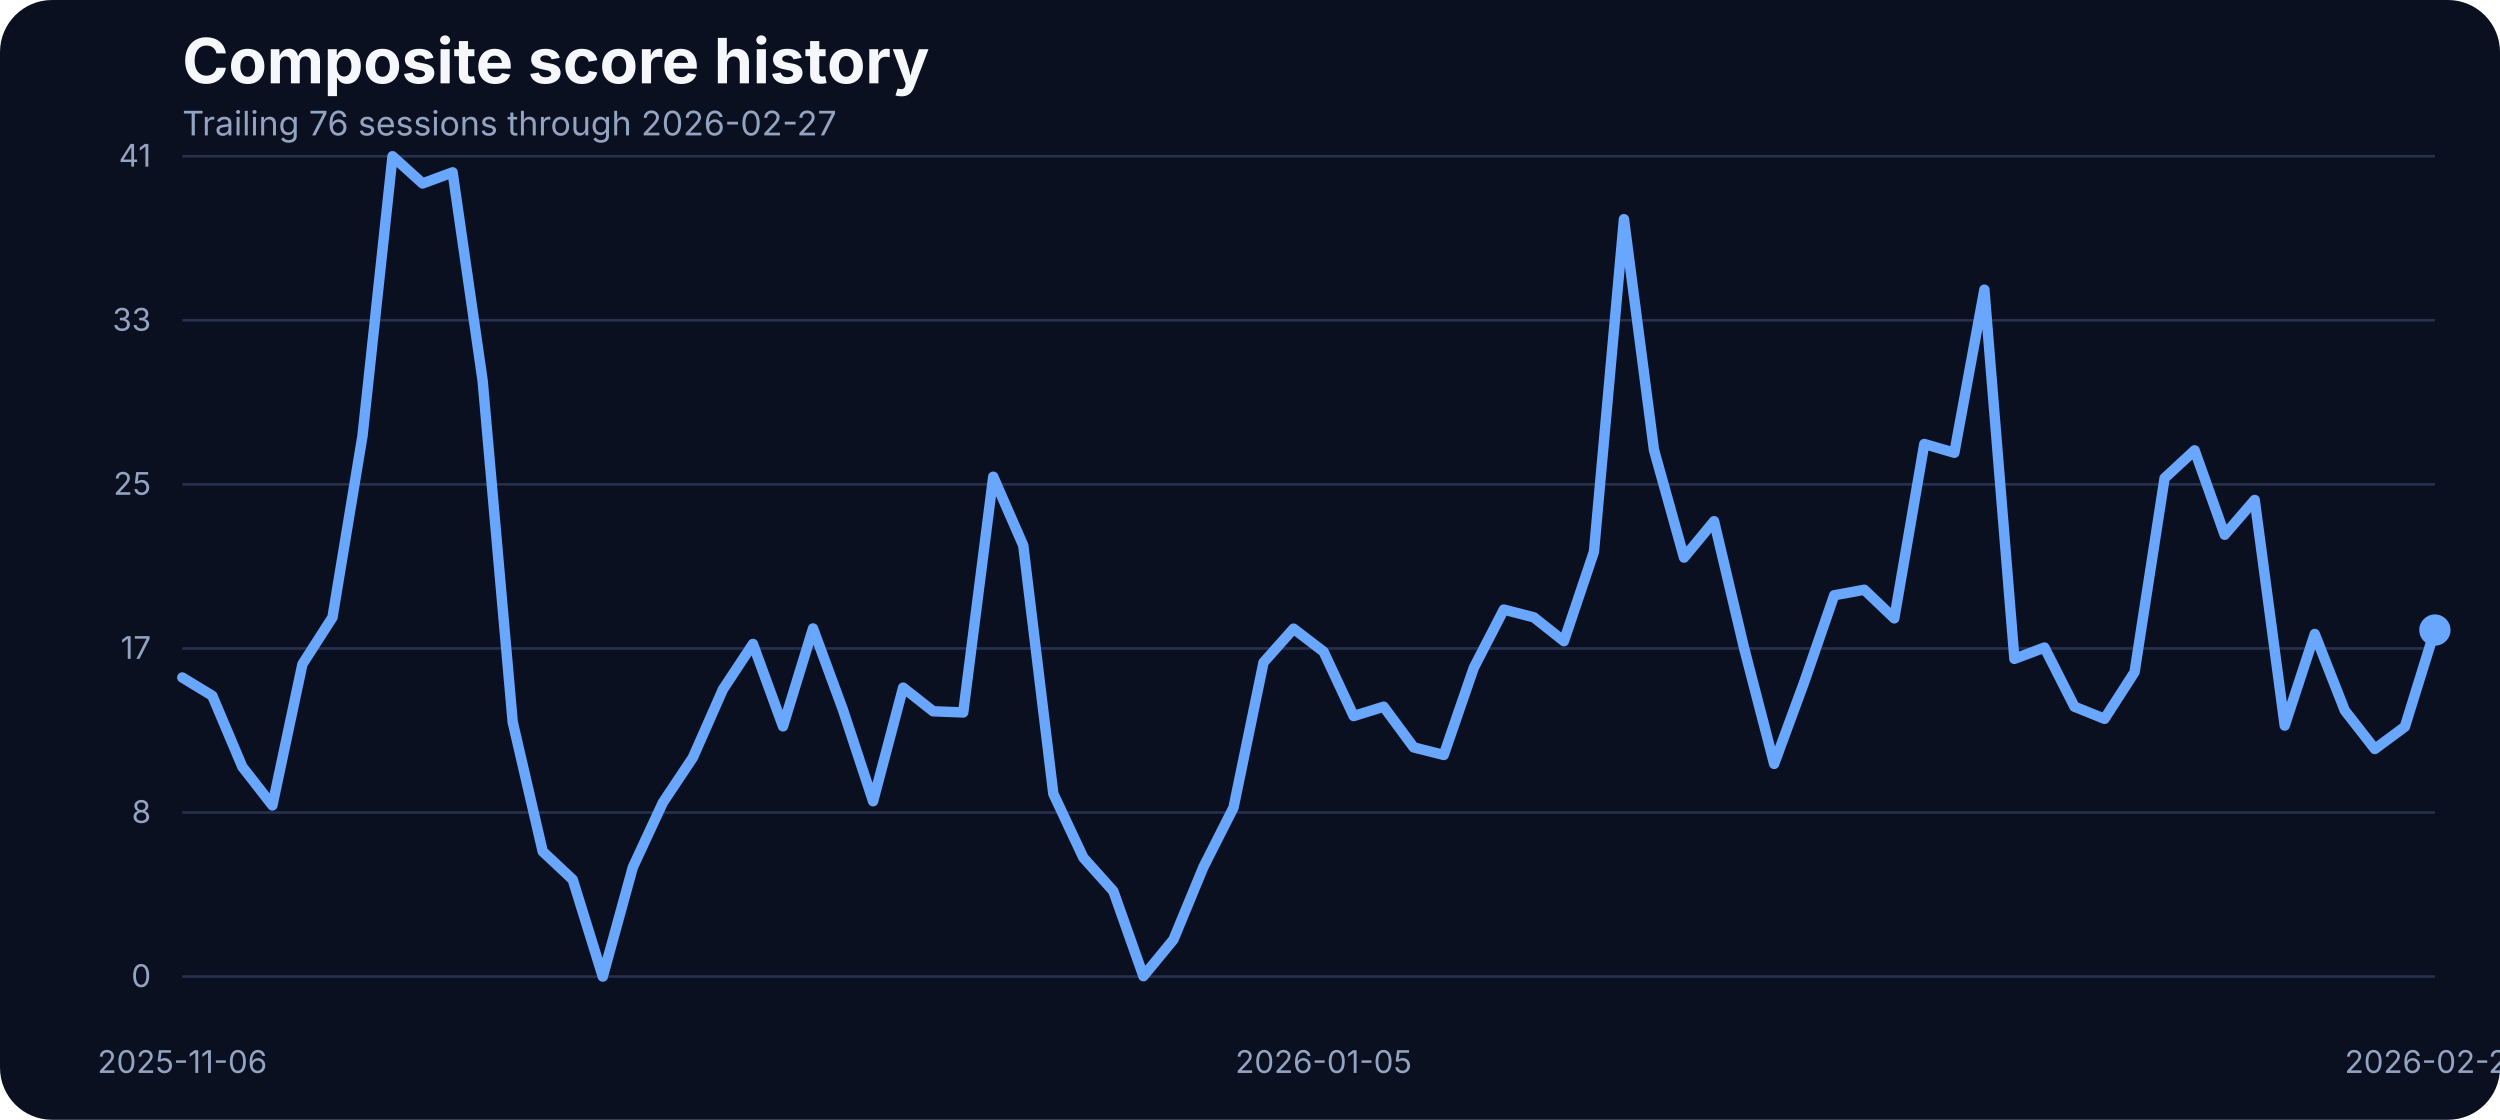
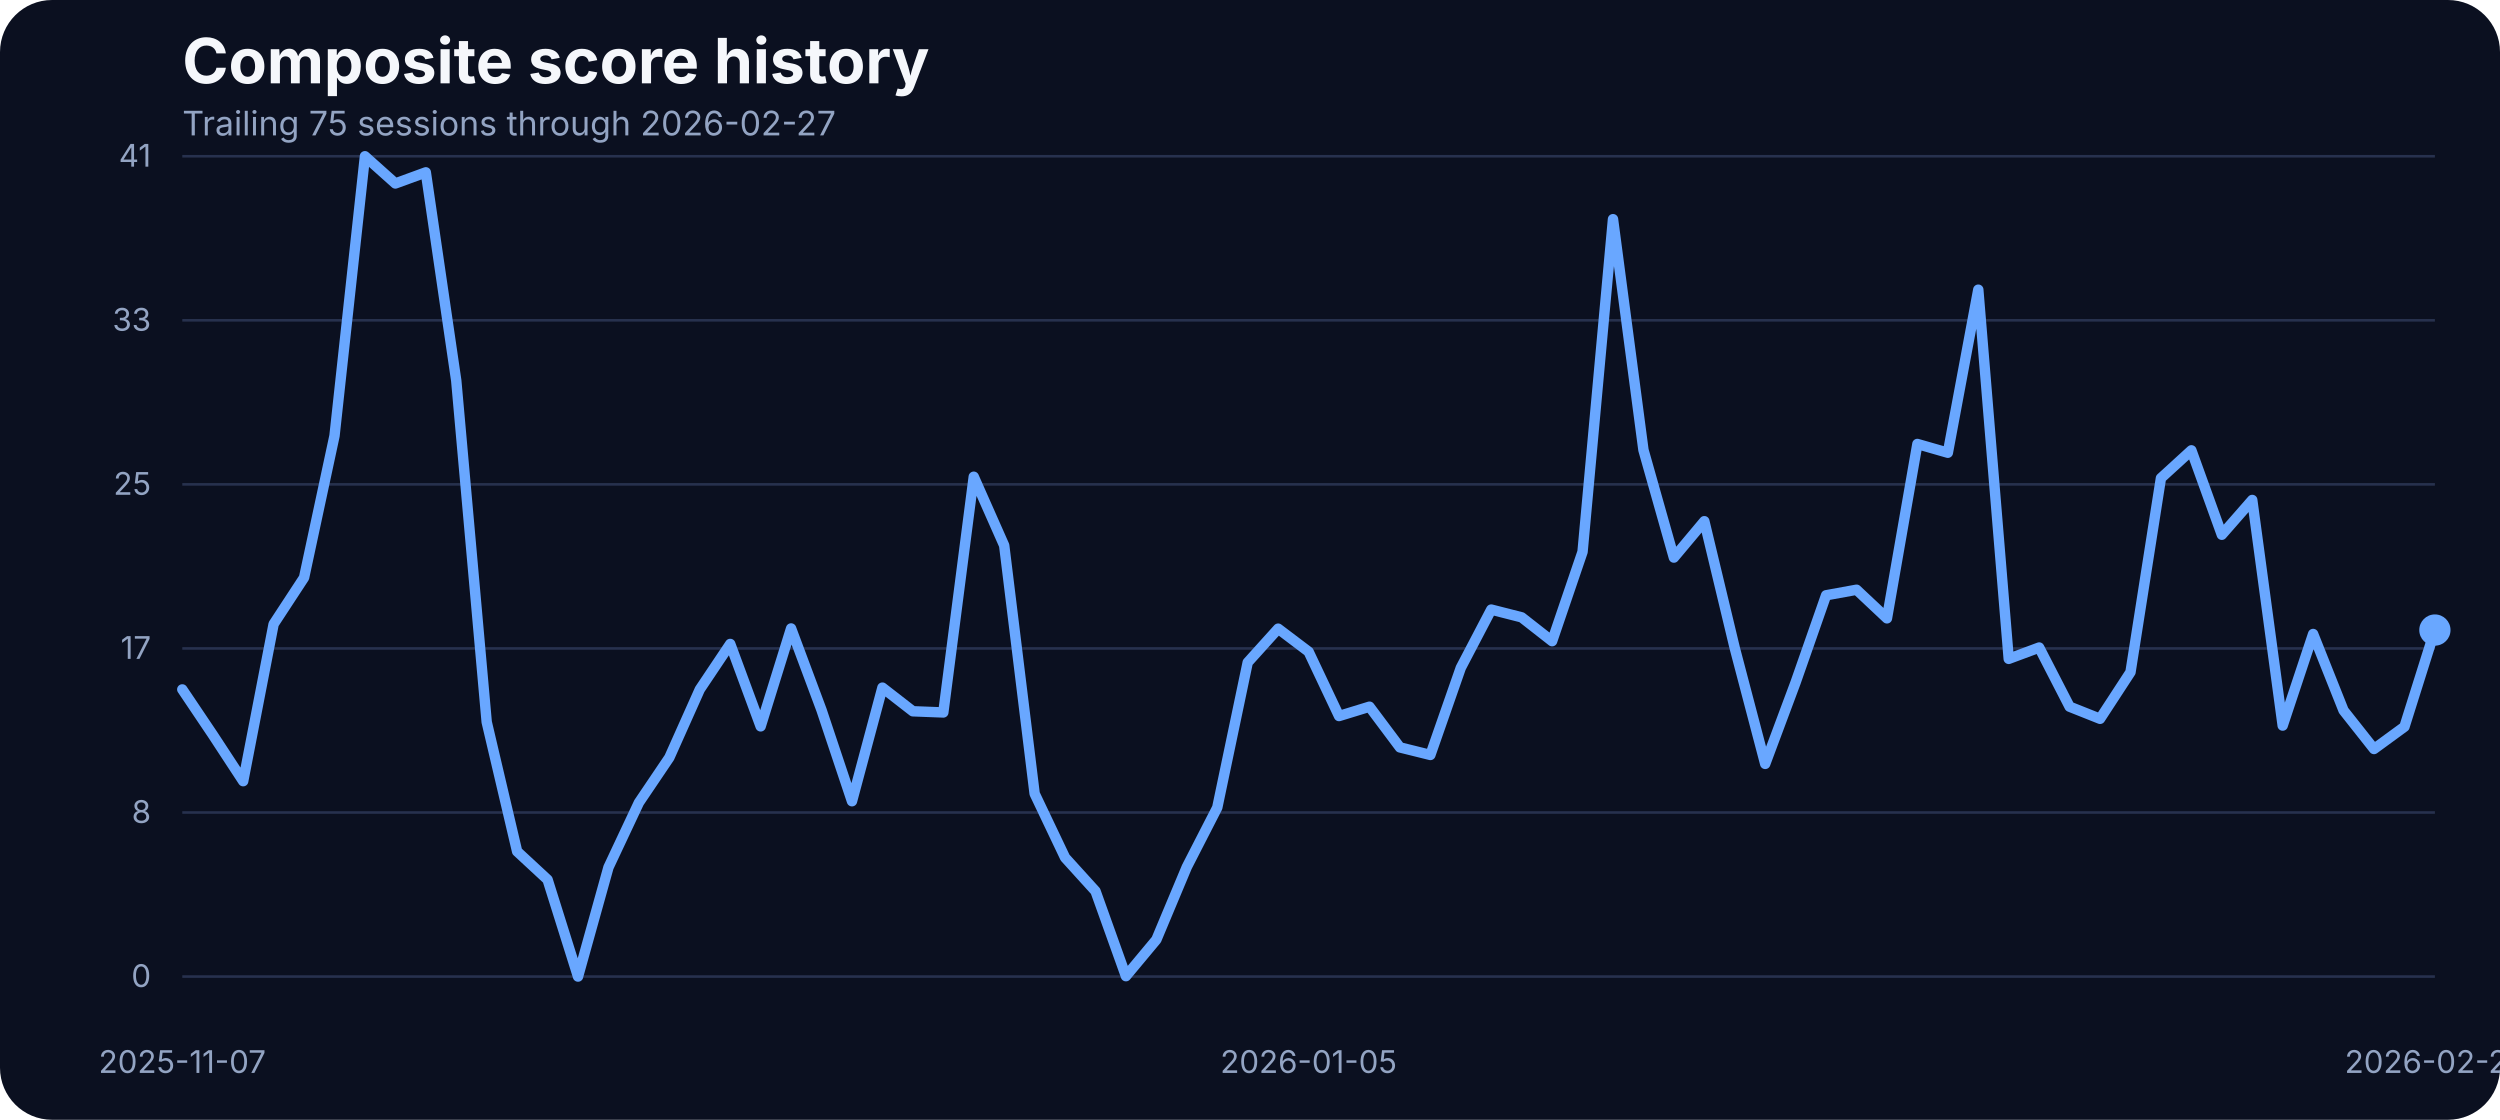
<svg xmlns="http://www.w3.org/2000/svg" width="960" height="430" viewBox="0 0 960 430" role="img" aria-label="Composite score history">
  <rect width="100%" height="100%" fill="#0b1020" rx="20" />
  <text x="70" y="32" fill="#f5f7fb" font-family="Inter, Arial, sans-serif" font-size="24" font-weight="700">Composite score history</text>
-   <text x="70" y="52" fill="#93a4c3" font-family="Inter, Arial, sans-serif" font-size="13">Trailing 76 sessions through 2026-02-27</text>
+   <text x="70" y="52" fill="#93a4c3" font-family="Inter, Arial, sans-serif" font-size="13">Trailing 75 sessions through 2026-02-27</text>
  <line x1="70" x2="935" y1="375.00" y2="375.00" stroke="#27314e" stroke-width="1" />
  <text x="58" y="379.00" text-anchor="end" fill="#93a4c3" font-family="Inter, Arial, sans-serif" font-size="12">0</text>
  <line x1="70" x2="935" y1="312.00" y2="312.00" stroke="#27314e" stroke-width="1" />
  <text x="58" y="316.00" text-anchor="end" fill="#93a4c3" font-family="Inter, Arial, sans-serif" font-size="12">8</text>
  <line x1="70" x2="935" y1="249.00" y2="249.00" stroke="#27314e" stroke-width="1" />
  <text x="58" y="253.00" text-anchor="end" fill="#93a4c3" font-family="Inter, Arial, sans-serif" font-size="12">17</text>
  <line x1="70" x2="935" y1="186.00" y2="186.00" stroke="#27314e" stroke-width="1" />
  <text x="58" y="190.00" text-anchor="end" fill="#93a4c3" font-family="Inter, Arial, sans-serif" font-size="12">25</text>
  <line x1="70" x2="935" y1="123.00" y2="123.00" stroke="#27314e" stroke-width="1" />
  <text x="58" y="127.00" text-anchor="end" fill="#93a4c3" font-family="Inter, Arial, sans-serif" font-size="12">33</text>
  <line x1="70" x2="935" y1="60.00" y2="60.00" stroke="#27314e" stroke-width="1" />
  <text x="58" y="64.00" text-anchor="end" fill="#93a4c3" font-family="Inter, Arial, sans-serif" font-size="12">41</text>
-   <text x="70.00" y="412" text-anchor="middle" fill="#93a4c3" font-family="Inter, Arial, sans-serif" font-size="12">2025-11-06</text>
-   <text x="508.27" y="412" text-anchor="middle" fill="#93a4c3" font-family="Inter, Arial, sans-serif" font-size="12">2026-01-05</text>
+   <text x="70.00" y="412" text-anchor="middle" fill="#93a4c3" font-family="Inter, Arial, sans-serif" font-size="12">2025-11-07</text>
+   <text x="502.50" y="412" text-anchor="middle" fill="#93a4c3" font-family="Inter, Arial, sans-serif" font-size="12">2026-01-05</text>
  <text x="935.00" y="412" text-anchor="middle" fill="#93a4c3" font-family="Inter, Arial, sans-serif" font-size="12">2026-02-27</text>
-   <path d="M 70.00 260.16 L 81.53 267.18 L 93.07 294.48 L 104.60 309.27 L 116.13 255.05 L 127.67 237.06 L 139.20 167.36 L 150.73 60.00 L 162.27 70.45 L 173.80 66.18 L 185.33 146.17 L 196.87 277.24 L 208.40 326.96 L 219.93 337.79 L 231.47 375.00 L 243.00 333.06 L 254.53 308.20 L 266.07 290.89 L 277.60 264.74 L 289.13 247.28 L 300.67 278.92 L 312.20 241.33 L 323.73 272.67 L 335.27 307.67 L 346.80 264.05 L 358.33 273.13 L 369.87 273.58 L 381.40 183.07 L 392.93 209.46 L 404.47 304.77 L 416.00 329.32 L 427.53 342.21 L 439.07 374.85 L 450.60 360.82 L 462.13 332.91 L 473.67 310.11 L 485.20 254.37 L 496.73 241.41 L 508.27 250.25 L 519.80 274.96 L 531.33 271.37 L 542.87 287.00 L 554.40 289.90 L 565.93 256.43 L 577.47 234.08 L 589.00 237.06 L 600.53 246.21 L 612.07 211.90 L 623.60 84.17 L 635.13 172.78 L 646.67 214.11 L 658.20 200.15 L 669.73 248.88 L 681.27 293.33 L 692.80 261.99 L 704.33 228.59 L 715.87 226.46 L 727.40 237.44 L 738.93 170.49 L 750.47 173.85 L 762.00 111.24 L 773.53 253.00 L 785.07 248.65 L 796.60 271.37 L 808.13 276.02 L 819.67 258.10 L 831.20 183.61 L 842.73 172.93 L 854.27 205.34 L 865.80 191.99 L 877.33 278.62 L 888.87 243.46 L 900.40 272.82 L 911.93 287.61 L 923.47 279.07 L 935.00 241.94" fill="none" stroke="#69a7ff" stroke-width="4" stroke-linecap="round" stroke-linejoin="round" />
+   <path d="M 70.00 264.74 L 81.69 282.12 L 93.38 299.97 L 105.07 239.65 L 116.76 221.81 L 128.45 167.36 L 140.14 60.00 L 151.82 70.45 L 163.51 66.18 L 175.20 146.17 L 186.89 277.24 L 198.58 326.96 L 210.27 337.79 L 221.96 375.00 L 233.65 333.06 L 245.34 308.20 L 257.03 290.89 L 268.72 264.74 L 280.41 247.28 L 292.09 278.92 L 303.78 241.33 L 315.47 272.67 L 327.16 307.67 L 338.85 264.05 L 350.54 273.13 L 362.23 273.58 L 373.92 183.07 L 385.61 209.46 L 397.30 304.77 L 408.99 329.32 L 420.68 342.21 L 432.36 374.85 L 444.05 360.82 L 455.74 332.91 L 467.43 310.11 L 479.12 254.37 L 490.81 241.41 L 502.50 250.25 L 514.19 274.96 L 525.88 271.37 L 537.57 287.00 L 549.26 289.90 L 560.95 256.43 L 572.64 234.08 L 584.32 237.06 L 596.01 246.21 L 607.70 211.90 L 619.39 84.17 L 631.08 172.78 L 642.77 214.11 L 654.46 200.15 L 666.15 248.88 L 677.84 293.33 L 689.53 261.99 L 701.22 228.59 L 712.91 226.46 L 724.59 237.44 L 736.28 170.49 L 747.97 173.85 L 759.66 111.24 L 771.35 253.00 L 783.04 248.65 L 794.73 271.37 L 806.42 276.02 L 818.11 258.10 L 829.80 183.61 L 841.49 172.93 L 853.18 205.34 L 864.86 191.99 L 876.55 278.62 L 888.24 243.46 L 899.93 272.82 L 911.62 287.61 L 923.31 279.07 L 935.00 241.94" fill="none" stroke="#69a7ff" stroke-width="4" stroke-linecap="round" stroke-linejoin="round" />
  <circle cx="935.00" cy="241.94" r="6" fill="#69a7ff" />
</svg>
